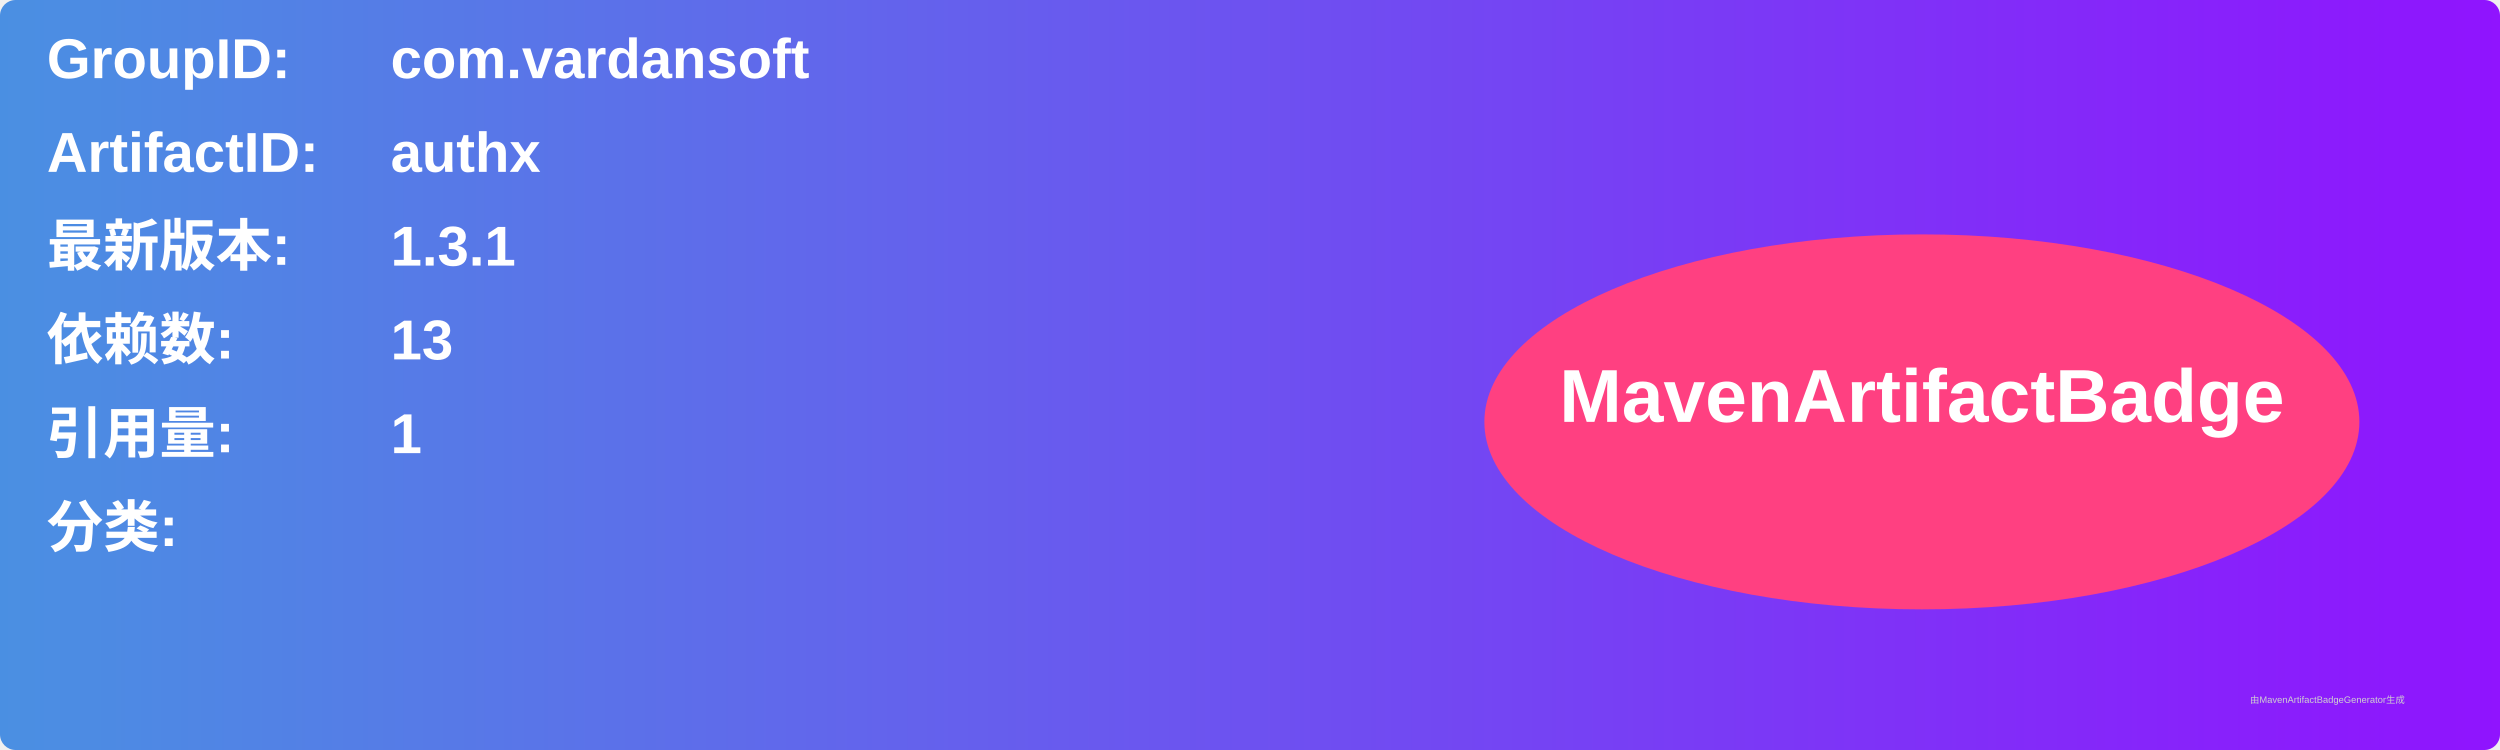
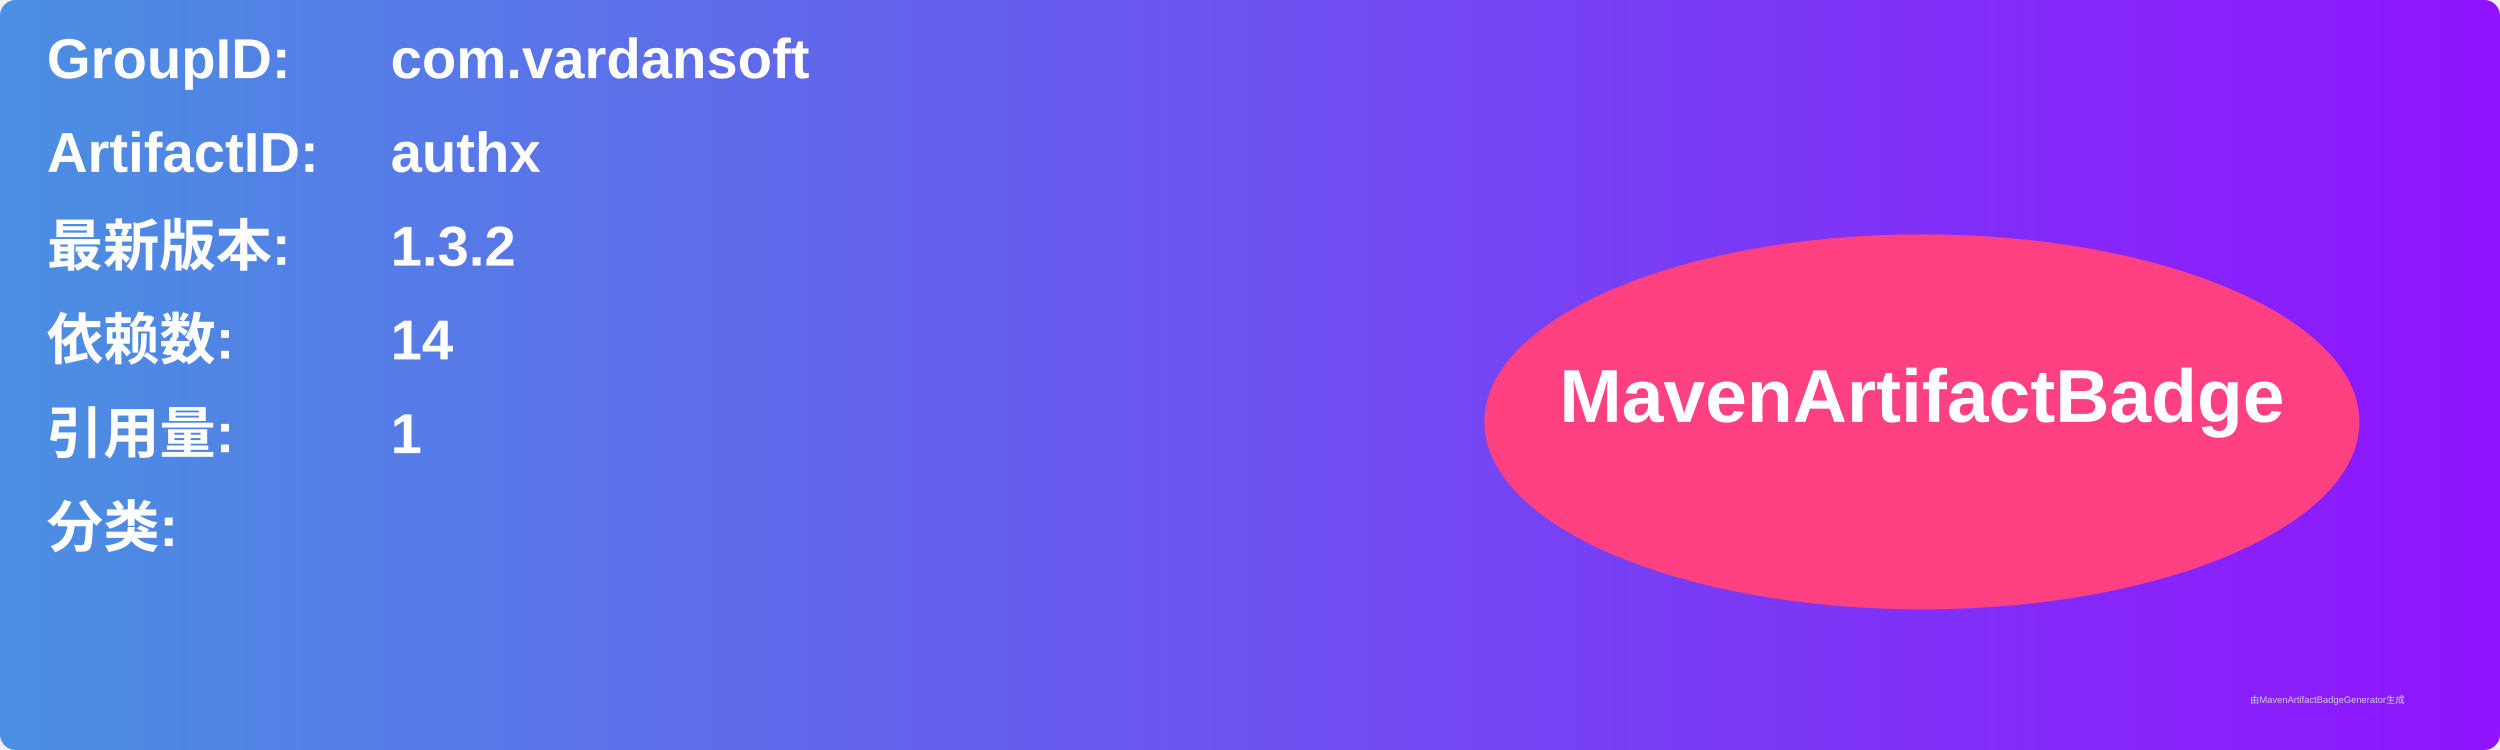
<svg xmlns="http://www.w3.org/2000/svg" width="800" height="240" viewBox="0 0 800 240">
  <linearGradient id="grad" x1="0%" y1="0%" x2="100%" y2="0%">
    <stop offset="0%" stop-color="#4a90e2" />
    <stop offset="100%" stop-color="#9013fe" />
  </linearGradient>
  <rect width="100%" height="100%" rx="5" ry="5" fill="url(#grad)" />
  <g transform="translate(15, 15)">
    <text x="0" y="10" font-family="Arial" font-size="18" fill="white" font-weight="bold" width="260">GroupID:</text>
    <text x="110" y="10" font-family="Arial" font-size="18" fill="white" font-weight="bold" width="460">com.vardansoft</text>
    <text x="0" y="40" font-family="Arial" font-size="18" fill="white" font-weight="bold" width="260">ArtifactID:</text>
    <text x="110" y="40" font-family="Arial" font-size="18" fill="white" font-weight="bold" width="460">authx</text>
    <text x="0" y="70" font-family="Arial" font-size="18" fill="white" font-weight="bold">最新版本:</text>
    <text x="110" y="70" font-family="Arial" font-size="18" fill="white" font-weight="bold">
-       <tspan font-weight="bold">1.3.1</tspan>
+       <tspan font-weight="bold">1.3.2</tspan>
    </text>
    <text x="0" y="100" font-family="Arial" font-size="18" fill="white" font-weight="bold">依赖数: </text>
    <text x="110" y="100" font-family="Arial" font-size="18" fill="white">
-       <tspan font-weight="bold">13</tspan>
+       <tspan font-weight="bold">14</tspan>
    </text>
    <text x="0" y="130" font-family="Arial" font-size="18" fill="white" font-weight="bold">引用量: </text>
    <text x="110" y="130" font-family="Arial" font-size="18" fill="white">
      <tspan font-weight="bold">1</tspan>
    </text>
    <text x="0" y="160" font-family="Arial" font-size="18" fill="white" font-weight="bold">分类:</text>
    <text x="10" y="190" font-family="Arial" font-size="10" fill="white">
      <tspan font-weight="bold" />
    </text>
    <ellipse cx="600" cy="120" rx="140" ry="60" fill="#ff4081" />
    <text x="600" y="120" text-anchor="middle" font-family="Arial" font-size="24" fill="white" font-weight="bold">MavenArtifactBadge</text>
  </g>
  <text x="720" y="225" font-family="Arial" font-size="3" fill="#d0d0d0">由MavenArtifactBadgeGenerator生成</text>
</svg>
